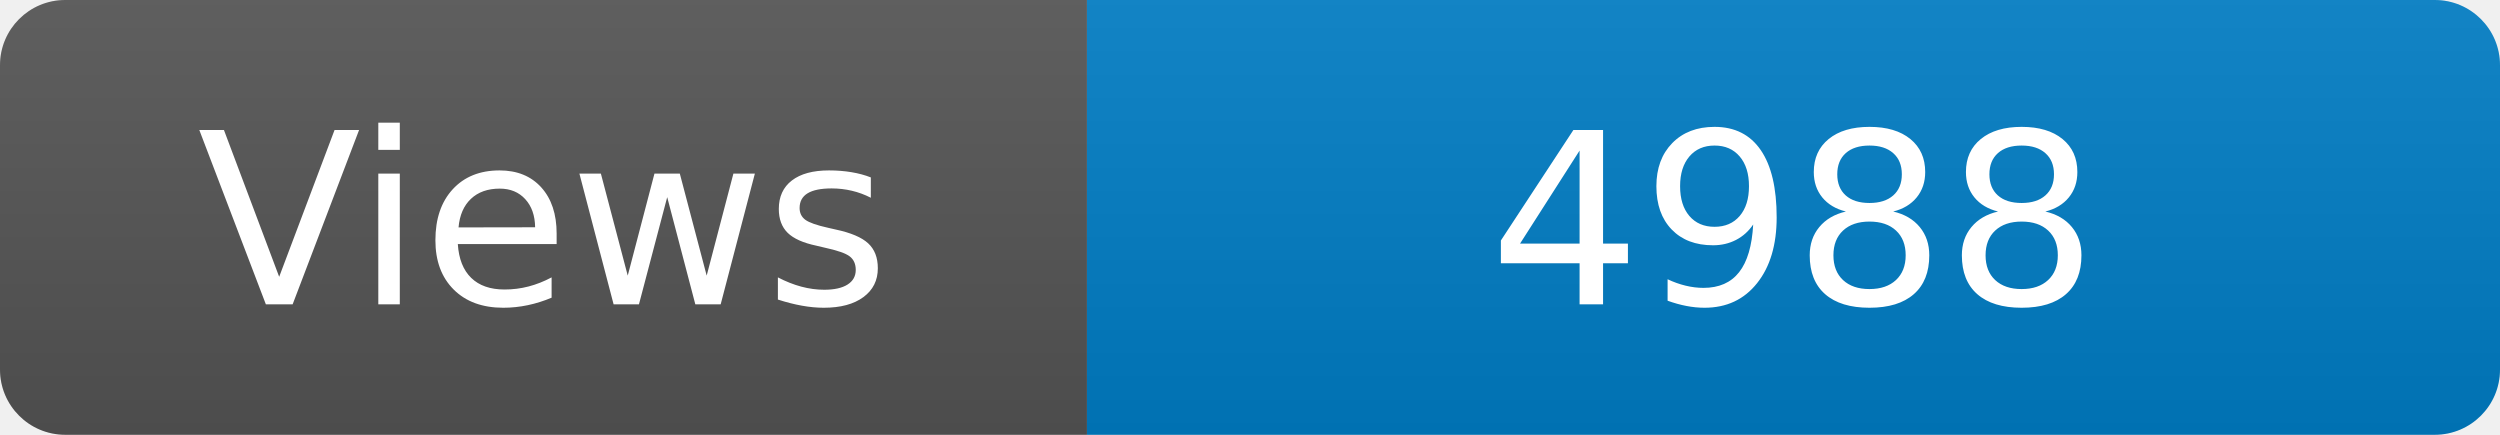
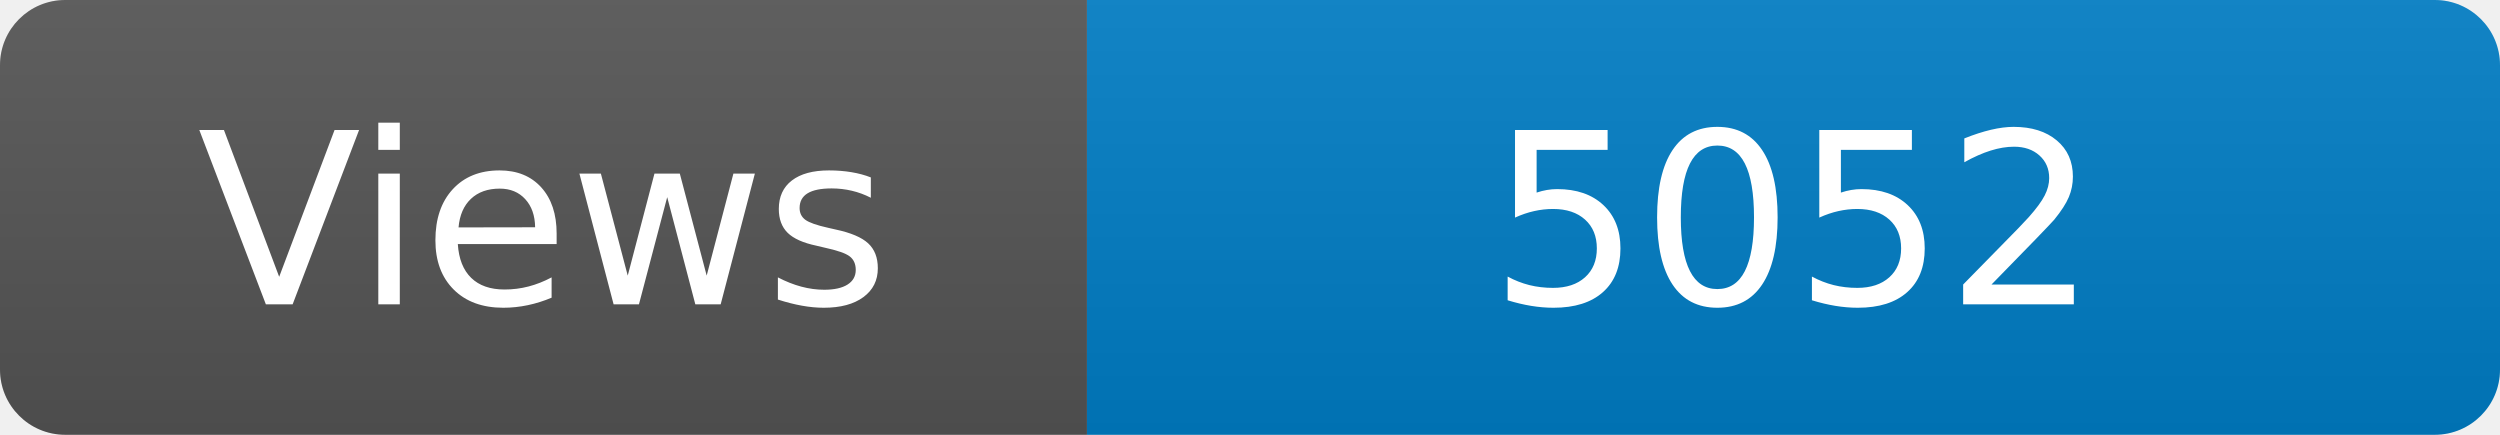
<svg xmlns="http://www.w3.org/2000/svg" width="115" height="20" role="img" aria-label="Maintained?: yes">
  <linearGradient id="s" x2="0" y2="100%">
    <stop offset="0" stop-color="#bbb" stop-opacity=".1" />
    <stop offset="1" stop-opacity=".1" />
  </linearGradient>
  <clipPath id="r">
    <rect width="115" height="20" rx="3" fill="#fff" />
  </clipPath>
  <g clip-path="url(#r)">
    <rect width="50" height="20" fill="#555" />
    <rect x="50" width="160" height="20" fill="#007ec6" />
    <rect width="115" height="20" fill="url(#s)" />
  </g>
  <g fill="#fff" text-anchor="middle" font-family="Verdana,Geneva,DejaVu Sans,sans-serif" font-size="110">
    <text x="250" y="140" transform="scale(.1)" fill="#fff">Views</text>
-     <text x="825" y="140" transform="scale(.1)" fill="#fff">4988</text>
+     <text x="825" y="140" transform="scale(.1)" fill="#fff">5052</text>
  </g>
</svg>
